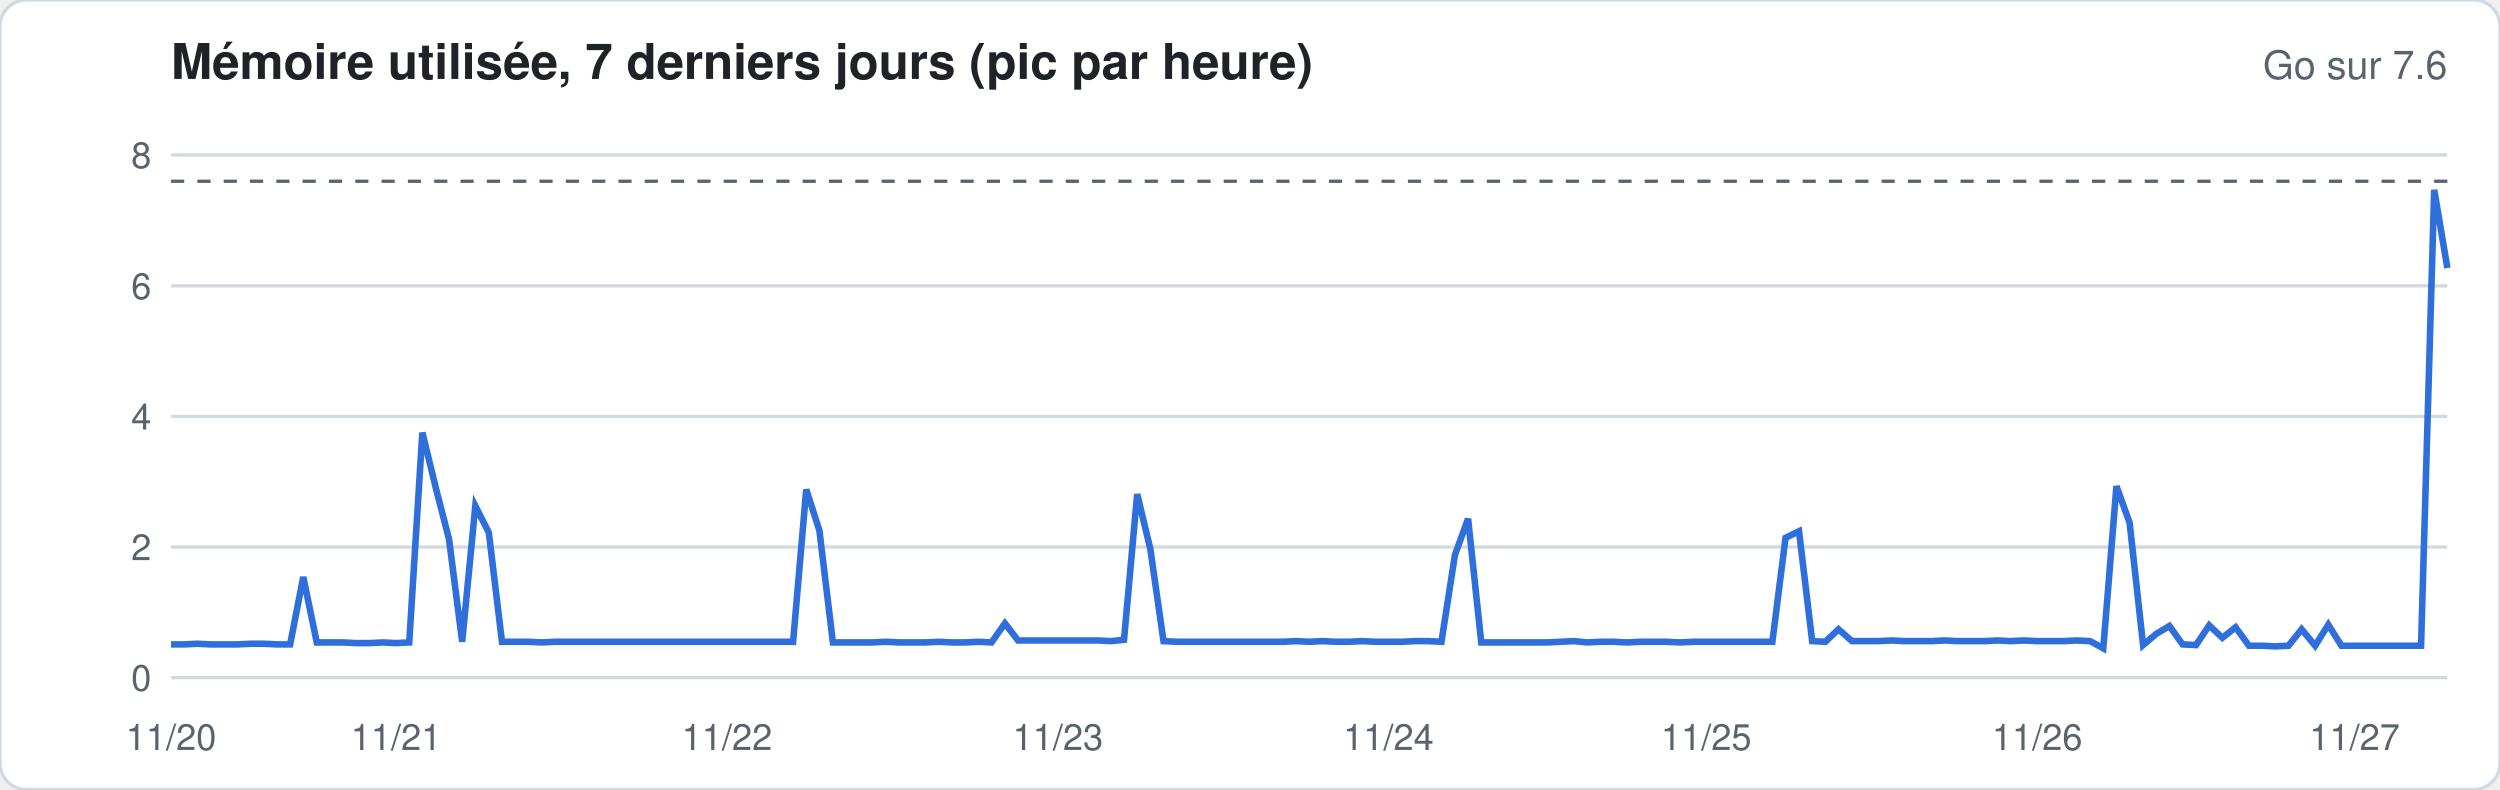
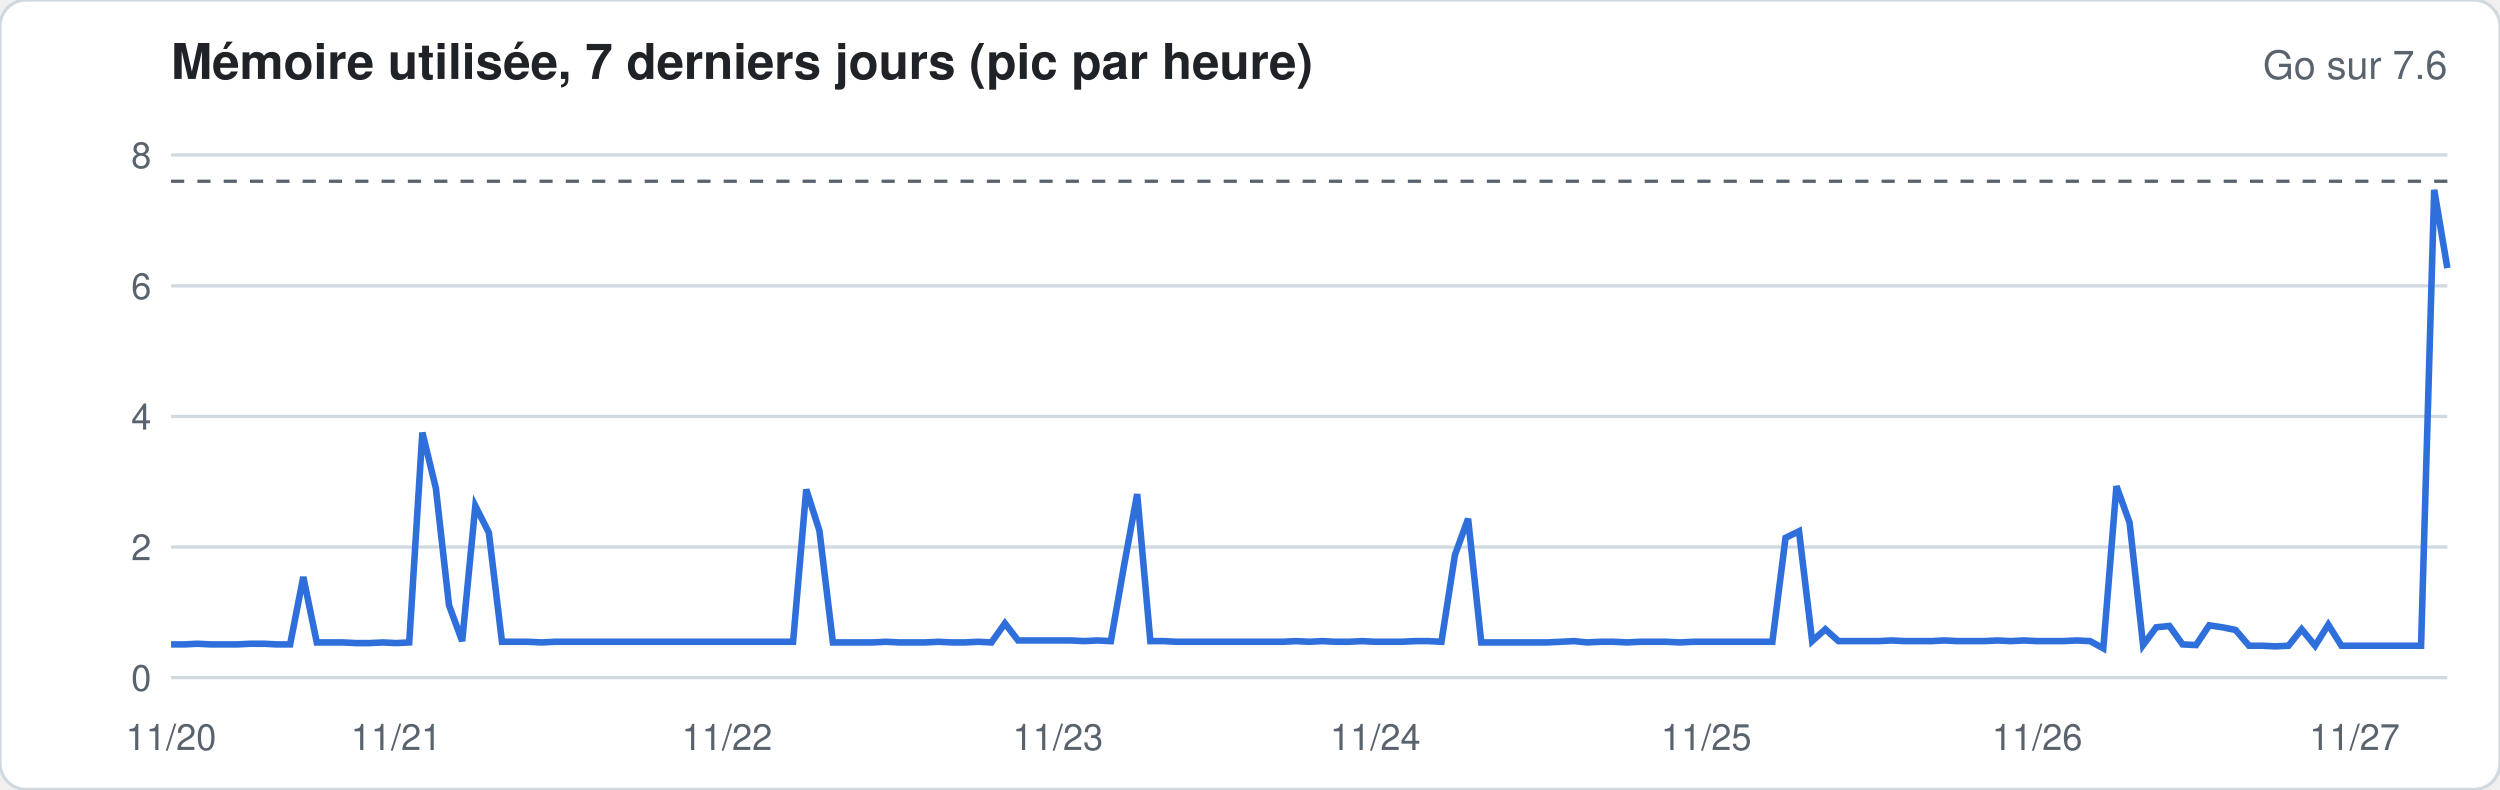
<svg xmlns="http://www.w3.org/2000/svg" width="760" height="240" viewBox="0 0 760 240" font-family="-apple-system,Segoe UI,Helvetica,Arial,sans-serif">
  <rect width="760" height="240" rx="8" fill="#ffffff" stroke="#d1d9e0" />
  <text x="52" y="24" font-size="15" font-weight="600" fill="#1f2328">Mémoire utilisée, 7 derniers jours (pic par heure)</text>
  <text x="744" y="24" font-size="12" fill="#59636e" text-anchor="end">Go sur 7.6</text>
  <line x1="52" x2="744" y1="206.0" y2="206.0" stroke="#d1d9e0" stroke-width="1" />
  <text x="46" y="210.0" font-size="11" fill="#59636e" text-anchor="end">0</text>
  <line x1="52" x2="744" y1="166.3" y2="166.3" stroke="#d1d9e0" stroke-width="1" />
  <text x="46" y="170.3" font-size="11" fill="#59636e" text-anchor="end">2</text>
  <line x1="52" x2="744" y1="126.6" y2="126.6" stroke="#d1d9e0" stroke-width="1" />
  <text x="46" y="130.6" font-size="11" fill="#59636e" text-anchor="end">4</text>
  <line x1="52" x2="744" y1="86.9" y2="86.9" stroke="#d1d9e0" stroke-width="1" />
  <text x="46" y="90.9" font-size="11" fill="#59636e" text-anchor="end">6</text>
  <line x1="52" x2="744" y1="47.1" y2="47.1" stroke="#d1d9e0" stroke-width="1" />
  <text x="46" y="51.1" font-size="11" fill="#59636e" text-anchor="end">8</text>
  <line x1="52" x2="744" y1="55.1" y2="55.1" stroke="#59636e" stroke-dasharray="4 4" />
-   <polyline fill="none" stroke="#2f6fdb" stroke-width="2" points="52.0,195.9 56.0,195.9 60.0,195.7 64.1,195.9 68.1,195.9 72.1,195.9 76.1,195.7 80.2,195.7 84.2,195.9 88.2,195.9 92.2,175.4 96.3,195.3 100.3,195.3 104.3,195.3 108.3,195.5 112.3,195.5 116.4,195.3 120.4,195.5 124.4,195.3 128.4,131.5 132.5,148.4 136.5,163.9 140.5,195.1 144.5,153.8 148.6,161.9 152.6,195.1 156.6,195.1 160.6,195.1 164.7,195.3 168.7,195.1 172.7,195.1 176.7,195.1 180.7,195.1 184.8,195.1 188.8,195.1 192.8,195.1 196.8,195.1 200.9,195.1 204.9,195.1 208.9,195.1 212.9,195.1 217.0,195.1 221.0,195.1 225.0,195.1 229.0,195.1 233.0,195.1 237.1,195.1 241.1,195.1 245.1,148.8 249.1,161.3 253.2,195.3 257.2,195.3 261.2,195.3 265.2,195.3 269.3,195.1 273.3,195.3 277.3,195.3 281.3,195.3 285.3,195.1 289.4,195.3 293.4,195.3 297.4,195.1 301.4,195.3 305.5,189.5 309.5,194.7 313.5,194.7 317.5,194.7 321.6,194.7 325.6,194.7 329.6,194.7 333.6,194.7 337.7,194.9 341.7,194.5 345.7,150.2 349.7,166.9 353.7,194.9 357.8,195.1 361.8,195.1 365.8,195.1 369.8,195.1 373.9,195.1 377.9,195.1 381.9,195.1 385.9,195.1 390.0,195.1 394.0,194.9 398.0,195.1 402.0,194.9 406.0,195.1 410.1,195.1 414.1,194.9 418.1,195.1 422.1,195.1 426.2,195.1 430.2,194.9 434.2,194.9 438.2,195.1 442.3,168.7 446.3,157.7 450.3,195.3 454.3,195.3 458.3,195.3 462.4,195.3 466.4,195.3 470.4,195.3 474.4,195.1 478.5,194.9 482.5,195.3 486.5,195.1 490.5,195.1 494.6,195.3 498.6,195.1 502.6,195.1 506.6,195.1 510.7,195.3 514.7,195.1 518.7,195.1 522.7,195.1 526.7,195.1 530.8,195.1 534.8,195.1 538.8,195.1 542.8,163.5 546.9,161.5 550.9,194.9 554.9,195.1 558.9,191.3 563.0,194.9 567.0,194.9 571.0,194.9 575.0,194.7 579.0,194.9 583.1,194.9 587.1,194.9 591.1,194.7 595.1,194.9 599.2,194.9 603.2,194.9 607.2,194.7 611.2,194.9 615.3,194.7 619.3,194.9 623.3,194.9 627.3,194.9 631.3,194.7 635.4,194.9 639.4,197.1 643.4,147.8 647.4,158.9 651.5,196.1 655.5,192.7 659.5,190.3 663.5,195.9 667.6,196.1 671.6,190.1 675.6,193.9 679.6,190.7 683.7,196.3 687.7,196.3 691.7,196.5 695.7,196.3 699.7,191.3 703.8,196.3 707.8,189.9 711.8,196.3 715.8,196.3 719.9,196.3 723.9,196.3 727.9,196.3 731.9,196.3 736.0,196.3 740.0,57.7 744.0,81.5" />
+   <polyline fill="none" stroke="#2f6fdb" stroke-width="2" points="52.0,195.9 56.0,195.9 60.0,195.7 64.1,195.9 68.1,195.9 72.1,195.9 76.1,195.7 80.2,195.7 84.2,195.9 88.2,195.9 92.2,175.4 96.3,195.3 100.3,195.3 104.3,195.3 108.3,195.5 112.3,195.5 116.4,195.3 120.4,195.5 124.4,195.3 128.4,131.5 132.5,148.4 136.5,184.0 140.5,194.9 144.5,153.8 148.6,161.9 152.6,195.1 156.6,195.1 160.6,195.1 164.7,195.3 168.7,195.1 172.7,195.1 176.7,195.1 180.7,195.1 184.8,195.1 188.8,195.1 192.8,195.1 196.8,195.1 200.9,195.1 204.9,195.1 208.9,195.1 212.9,195.1 217.0,195.1 221.0,195.1 225.0,195.1 229.0,195.1 233.0,195.1 237.1,195.1 241.1,195.1 245.1,148.8 249.1,161.3 253.2,195.3 257.2,195.3 261.2,195.3 265.2,195.3 269.3,195.1 273.3,195.3 277.3,195.3 281.3,195.3 285.3,195.1 289.4,195.3 293.4,195.3 297.4,195.1 301.4,195.3 305.5,189.5 309.5,194.7 313.5,194.7 317.5,194.7 321.6,194.7 325.6,194.7 329.6,194.9 333.6,194.7 337.7,194.9 341.7,172.0 345.7,150.2 349.7,194.9 353.7,194.9 357.8,195.1 361.8,195.1 365.8,195.1 369.8,195.1 373.9,195.1 377.9,195.1 381.9,195.1 385.9,195.1 390.0,195.1 394.0,194.9 398.0,195.1 402.0,194.9 406.0,195.1 410.1,195.1 414.1,194.9 418.1,195.1 422.1,195.1 426.2,195.1 430.2,194.9 434.2,194.9 438.2,195.1 442.3,168.7 446.3,157.7 450.3,195.3 454.3,195.3 458.3,195.3 462.4,195.3 466.4,195.3 470.4,195.3 474.4,195.1 478.5,194.9 482.5,195.3 486.5,195.1 490.5,195.1 494.6,195.3 498.6,195.1 502.6,195.1 506.6,195.1 510.7,195.3 514.7,195.1 518.7,195.1 522.7,195.1 526.7,195.1 530.8,195.1 534.8,195.1 538.8,195.1 542.8,163.5 546.9,161.5 550.9,194.9 554.9,191.3 558.9,194.9 563.0,194.9 567.0,194.9 571.0,194.9 575.0,194.7 579.0,194.9 583.1,194.9 587.1,194.9 591.1,194.7 595.1,194.9 599.2,194.9 603.2,194.9 607.2,194.7 611.2,194.9 615.3,194.7 619.3,194.9 623.3,194.9 627.3,194.9 631.3,194.7 635.4,194.9 639.4,197.1 643.4,147.8 647.4,158.9 651.5,196.1 655.5,190.7 659.5,190.3 663.5,195.9 667.6,196.1 671.6,190.1 675.6,190.7 679.6,191.5 683.7,196.3 687.7,196.3 691.7,196.5 695.7,196.3 699.7,191.3 703.8,196.3 707.8,189.9 711.8,196.3 715.8,196.3 719.9,196.3 723.9,196.3 727.9,196.3 731.9,196.3 736.0,196.3 740.0,57.7 744.0,81.5" />
  <text x="52.0" y="228" font-size="11" fill="#59636e" text-anchor="middle">11/20</text>
  <text x="120.4" y="228" font-size="11" fill="#59636e" text-anchor="middle">11/21</text>
  <text x="221.0" y="228" font-size="11" fill="#59636e" text-anchor="middle">11/22</text>
  <text x="321.6" y="228" font-size="11" fill="#59636e" text-anchor="middle">11/23</text>
-   <text x="422.1" y="228" font-size="11" fill="#59636e" text-anchor="middle">11/24</text>
+   <text x="418.1" y="228" font-size="11" fill="#59636e" text-anchor="middle">11/24</text>
  <text x="518.7" y="228" font-size="11" fill="#59636e" text-anchor="middle">11/25</text>
  <text x="619.3" y="228" font-size="11" fill="#59636e" text-anchor="middle">11/26</text>
  <text x="715.8" y="228" font-size="11" fill="#59636e" text-anchor="middle">11/27</text>
</svg>
